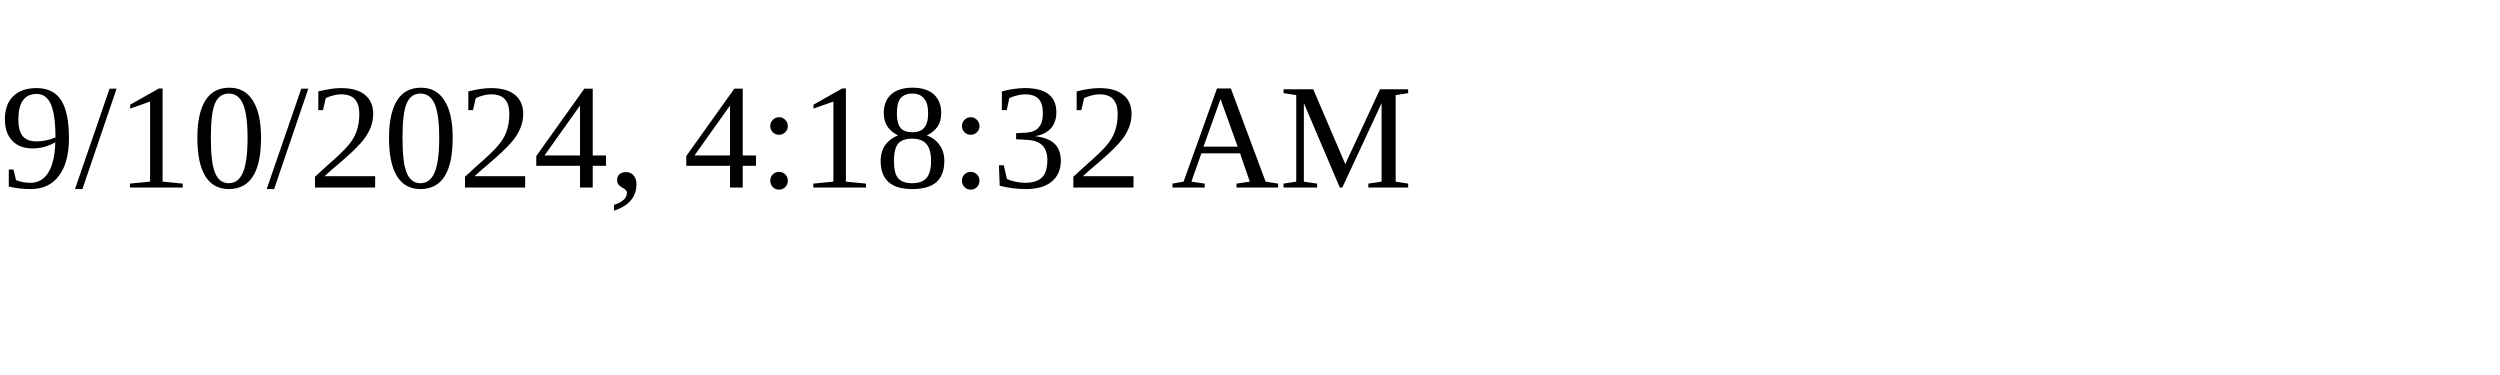
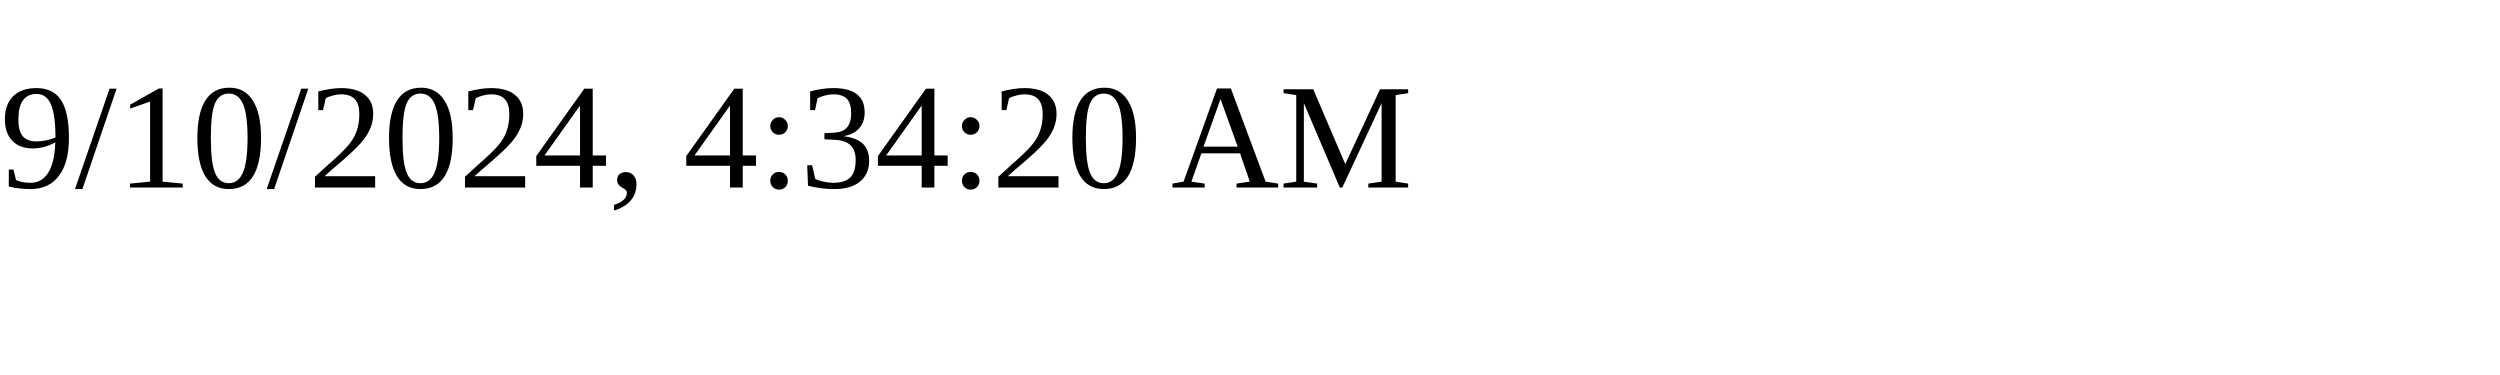
<svg xmlns="http://www.w3.org/2000/svg" height="30" width="200">
-   <text x="0" y="15">9/10/2024, 4:18:32 AM</text>
+   <text x="0" y="15">9/10/2024, 4:34:20 AM</text>
</svg>
